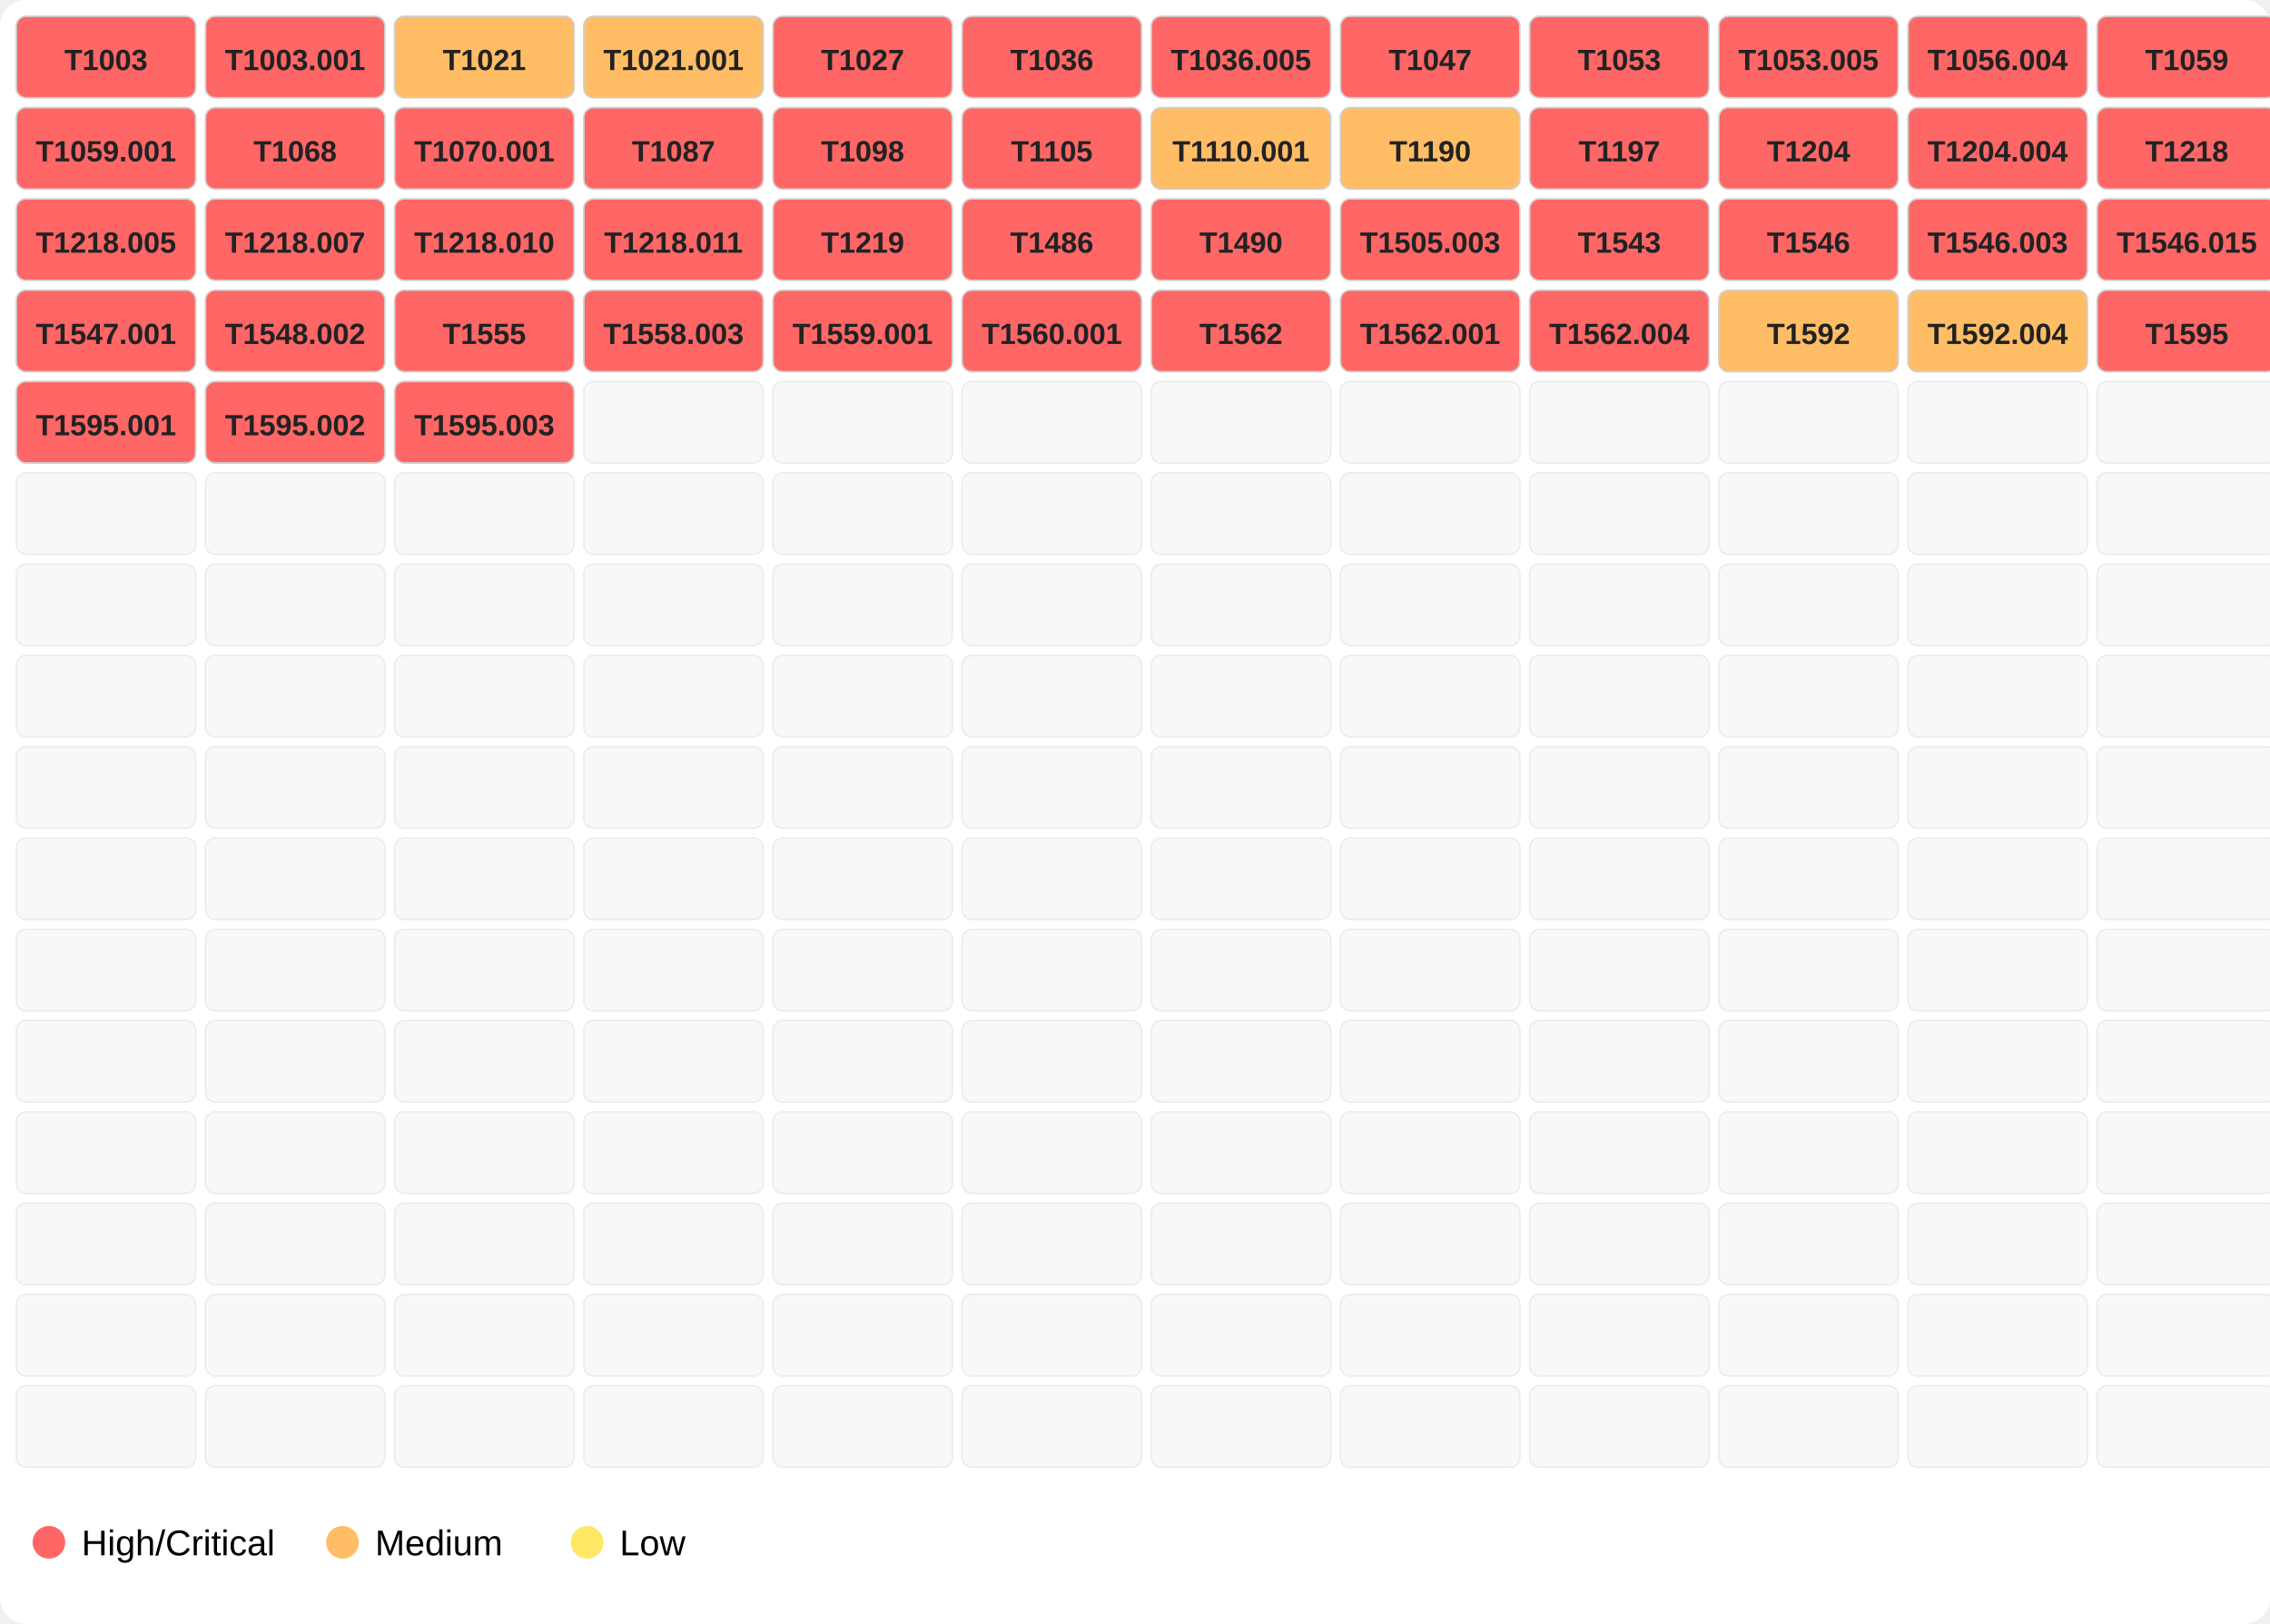
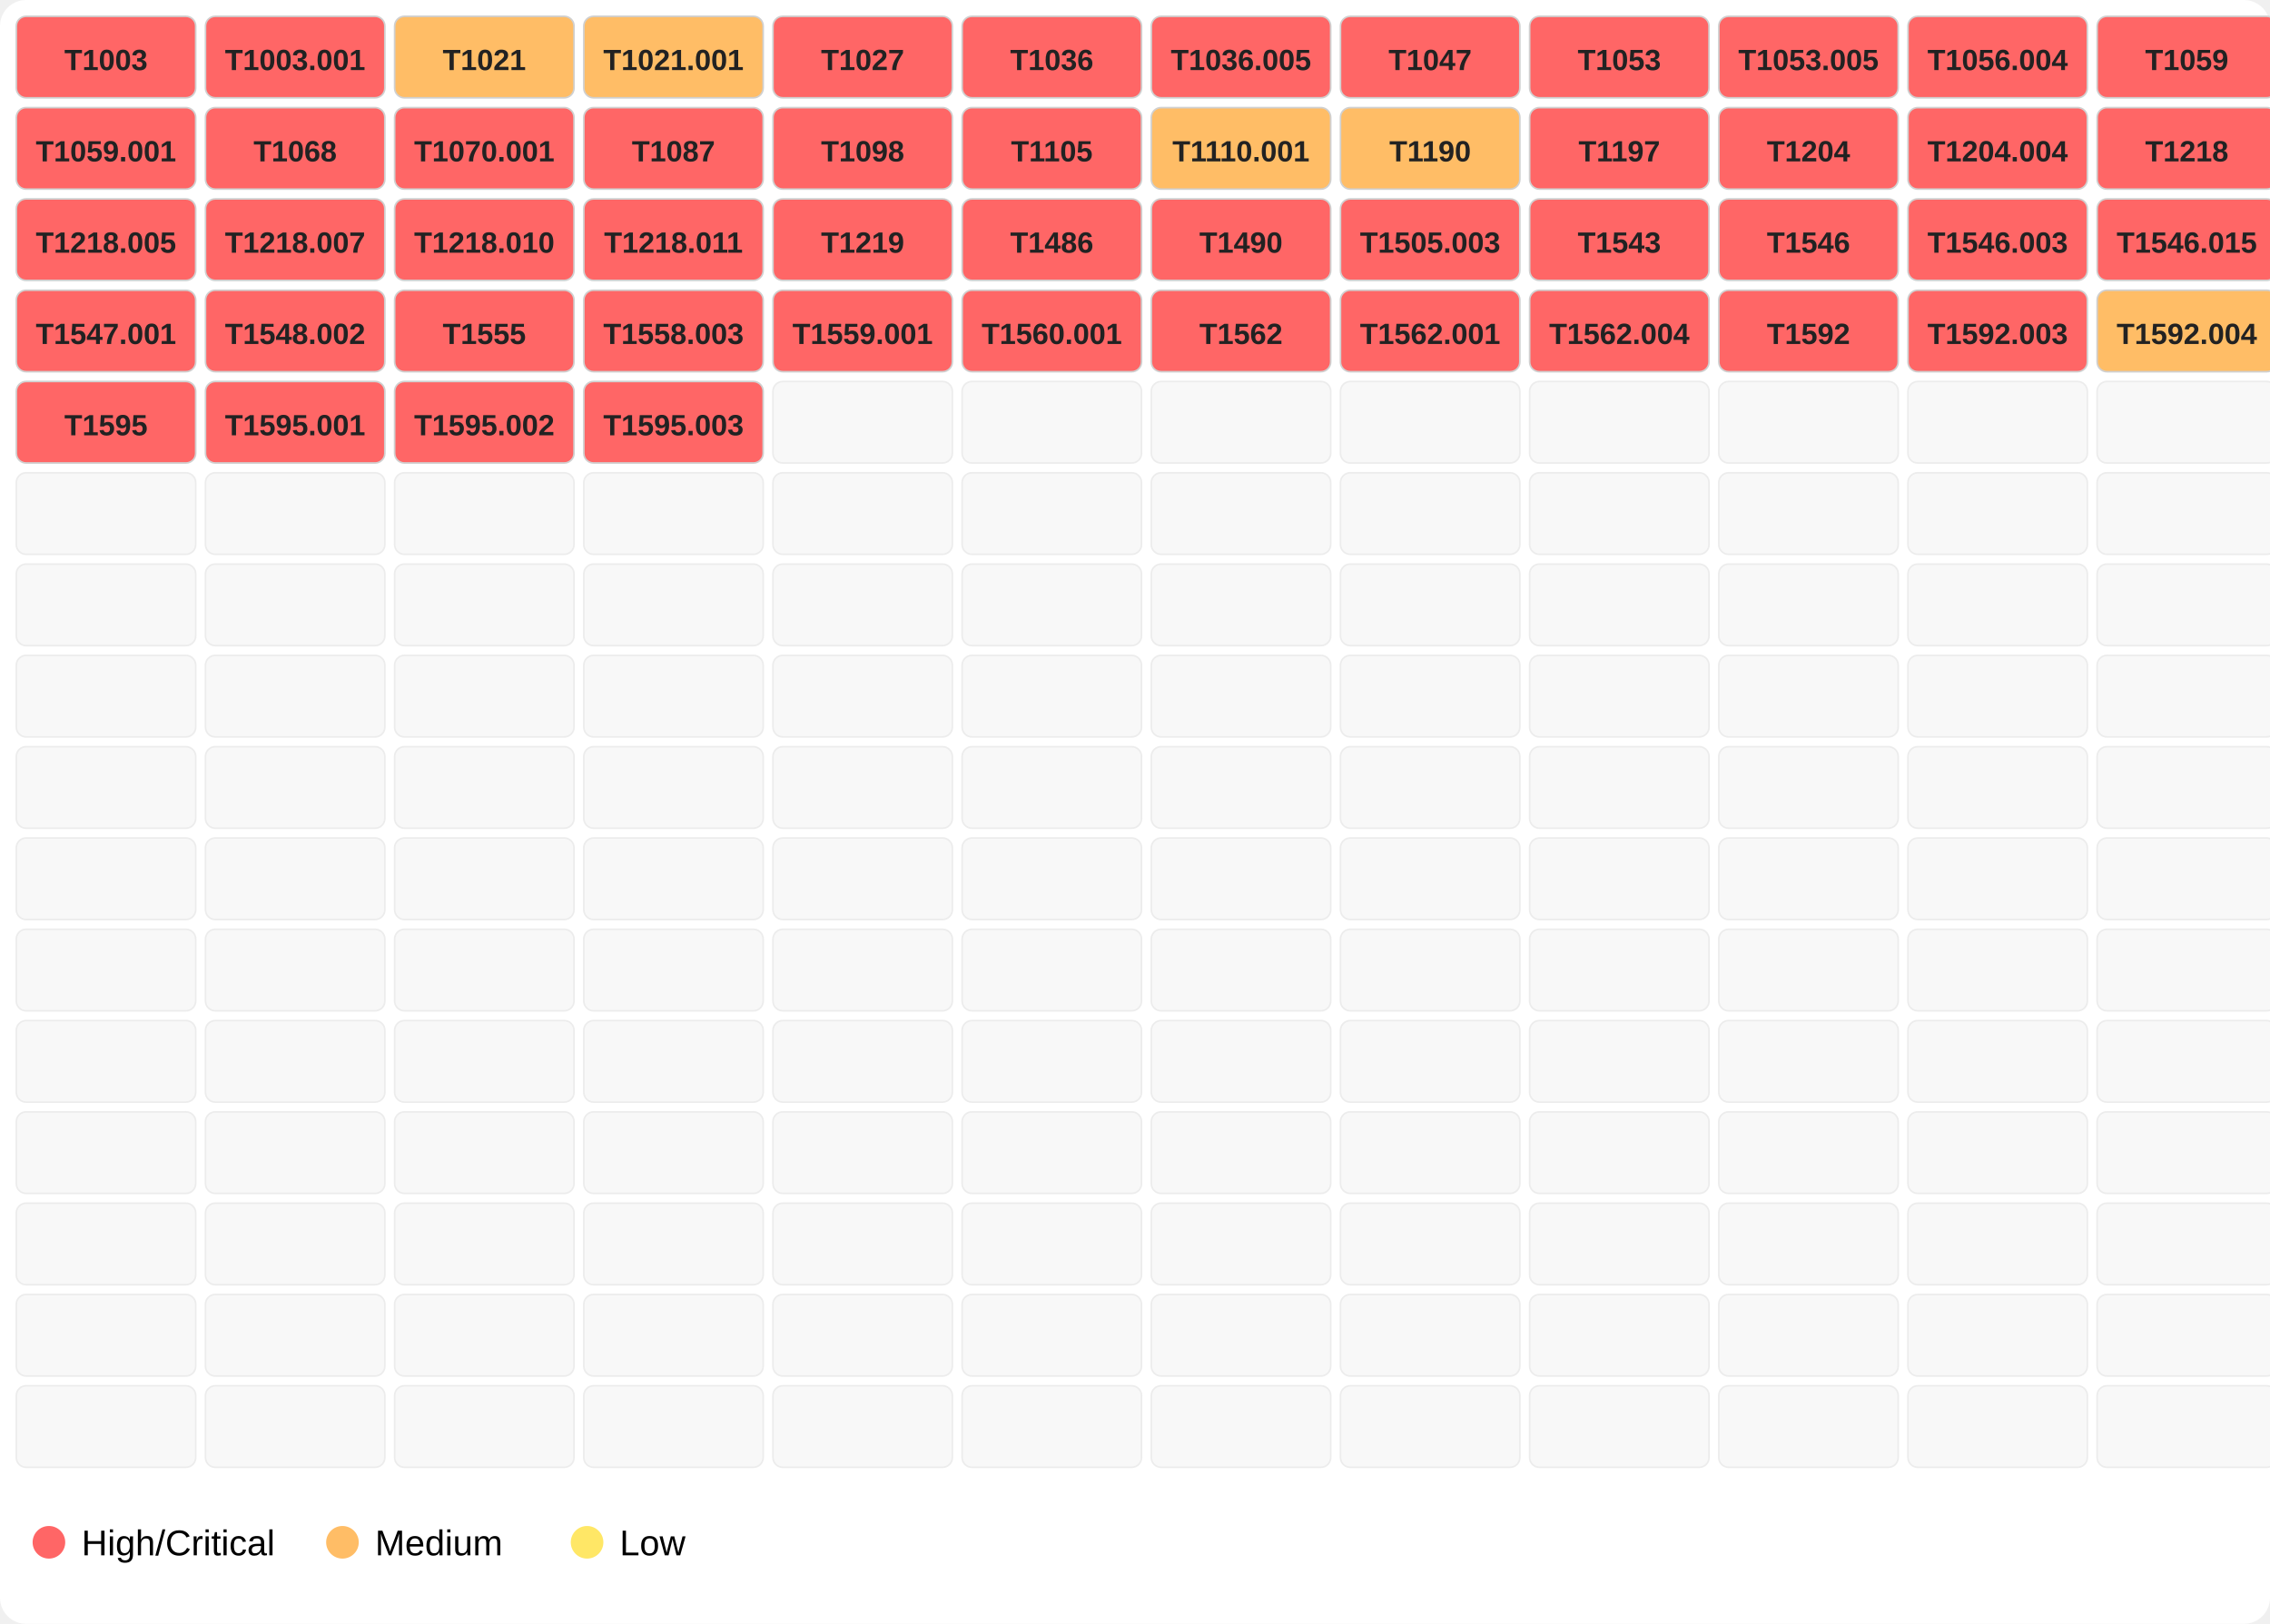
<svg xmlns="http://www.w3.org/2000/svg" width="696" height="498">
  <rect width="100%" height="100%" fill="#ffffff" rx="8" />
  <rect x="5" y="5" width="55" height="25" fill="#ff6666" opacity="1.0" stroke="#d0d0d0" stroke-width="0.5" rx="3" />
  <text x="32.5" y="21.5" font-family="Segoe UI,Arial" font-size="9" text-anchor="middle" font-weight="600" fill="#222">T1003</text>
  <rect x="63" y="5" width="55" height="25" fill="#ff6666" opacity="1.0" stroke="#d0d0d0" stroke-width="0.5" rx="3" />
  <text x="90.5" y="21.5" font-family="Segoe UI,Arial" font-size="9" text-anchor="middle" font-weight="600" fill="#222">T1003.001</text>
  <rect x="121" y="5" width="55" height="25" fill="#ffbd66" opacity="1.0" stroke="#d0d0d0" stroke-width="0.5" rx="3" />
  <text x="148.5" y="21.5" font-family="Segoe UI,Arial" font-size="9" text-anchor="middle" font-weight="600" fill="#222">T1021</text>
  <rect x="179" y="5" width="55" height="25" fill="#ffbd66" opacity="1.0" stroke="#d0d0d0" stroke-width="0.5" rx="3" />
  <text x="206.5" y="21.5" font-family="Segoe UI,Arial" font-size="9" text-anchor="middle" font-weight="600" fill="#222">T1021.001</text>
  <rect x="237" y="5" width="55" height="25" fill="#ff6666" opacity="1.0" stroke="#d0d0d0" stroke-width="0.5" rx="3" />
  <text x="264.5" y="21.5" font-family="Segoe UI,Arial" font-size="9" text-anchor="middle" font-weight="600" fill="#222">T1027</text>
  <rect x="295" y="5" width="55" height="25" fill="#ff6666" opacity="1.0" stroke="#d0d0d0" stroke-width="0.5" rx="3" />
  <text x="322.5" y="21.5" font-family="Segoe UI,Arial" font-size="9" text-anchor="middle" font-weight="600" fill="#222">T1036</text>
  <rect x="353" y="5" width="55" height="25" fill="#ff6666" opacity="1.0" stroke="#d0d0d0" stroke-width="0.5" rx="3" />
  <text x="380.5" y="21.5" font-family="Segoe UI,Arial" font-size="9" text-anchor="middle" font-weight="600" fill="#222">T1036.005</text>
  <rect x="411" y="5" width="55" height="25" fill="#ff6666" opacity="1.0" stroke="#d0d0d0" stroke-width="0.5" rx="3" />
  <text x="438.5" y="21.5" font-family="Segoe UI,Arial" font-size="9" text-anchor="middle" font-weight="600" fill="#222">T1047</text>
  <rect x="469" y="5" width="55" height="25" fill="#ff6666" opacity="1.0" stroke="#d0d0d0" stroke-width="0.5" rx="3" />
  <text x="496.5" y="21.5" font-family="Segoe UI,Arial" font-size="9" text-anchor="middle" font-weight="600" fill="#222">T1053</text>
  <rect x="527" y="5" width="55" height="25" fill="#ff6666" opacity="1.0" stroke="#d0d0d0" stroke-width="0.5" rx="3" />
  <text x="554.5" y="21.5" font-family="Segoe UI,Arial" font-size="9" text-anchor="middle" font-weight="600" fill="#222">T1053.005</text>
  <rect x="585" y="5" width="55" height="25" fill="#ff6666" opacity="1.0" stroke="#d0d0d0" stroke-width="0.5" rx="3" />
  <text x="612.5" y="21.5" font-family="Segoe UI,Arial" font-size="9" text-anchor="middle" font-weight="600" fill="#222">T1056.004</text>
  <rect x="643" y="5" width="55" height="25" fill="#ff6666" opacity="1.0" stroke="#d0d0d0" stroke-width="0.5" rx="3" />
  <text x="670.5" y="21.5" font-family="Segoe UI,Arial" font-size="9" text-anchor="middle" font-weight="600" fill="#222">T1059</text>
  <rect x="5" y="33" width="55" height="25" fill="#ff6666" opacity="1.0" stroke="#d0d0d0" stroke-width="0.5" rx="3" />
  <text x="32.5" y="49.5" font-family="Segoe UI,Arial" font-size="9" text-anchor="middle" font-weight="600" fill="#222">T1059.001</text>
  <rect x="63" y="33" width="55" height="25" fill="#ff6666" opacity="1.0" stroke="#d0d0d0" stroke-width="0.5" rx="3" />
  <text x="90.5" y="49.5" font-family="Segoe UI,Arial" font-size="9" text-anchor="middle" font-weight="600" fill="#222">T1068</text>
  <rect x="121" y="33" width="55" height="25" fill="#ff6666" opacity="1.0" stroke="#d0d0d0" stroke-width="0.5" rx="3" />
  <text x="148.5" y="49.5" font-family="Segoe UI,Arial" font-size="9" text-anchor="middle" font-weight="600" fill="#222">T1070.001</text>
  <rect x="179" y="33" width="55" height="25" fill="#ff6666" opacity="1.0" stroke="#d0d0d0" stroke-width="0.5" rx="3" />
  <text x="206.5" y="49.5" font-family="Segoe UI,Arial" font-size="9" text-anchor="middle" font-weight="600" fill="#222">T1087</text>
  <rect x="237" y="33" width="55" height="25" fill="#ff6666" opacity="1.0" stroke="#d0d0d0" stroke-width="0.5" rx="3" />
  <text x="264.5" y="49.5" font-family="Segoe UI,Arial" font-size="9" text-anchor="middle" font-weight="600" fill="#222">T1098</text>
  <rect x="295" y="33" width="55" height="25" fill="#ff6666" opacity="1.0" stroke="#d0d0d0" stroke-width="0.5" rx="3" />
  <text x="322.5" y="49.5" font-family="Segoe UI,Arial" font-size="9" text-anchor="middle" font-weight="600" fill="#222">T1105</text>
  <rect x="353" y="33" width="55" height="25" fill="#ffbd66" opacity="1.0" stroke="#d0d0d0" stroke-width="0.5" rx="3" />
  <text x="380.5" y="49.5" font-family="Segoe UI,Arial" font-size="9" text-anchor="middle" font-weight="600" fill="#222">T1110.001</text>
  <rect x="411" y="33" width="55" height="25" fill="#ffbd66" opacity="1.0" stroke="#d0d0d0" stroke-width="0.5" rx="3" />
  <text x="438.5" y="49.5" font-family="Segoe UI,Arial" font-size="9" text-anchor="middle" font-weight="600" fill="#222">T1190</text>
  <rect x="469" y="33" width="55" height="25" fill="#ff6666" opacity="1.0" stroke="#d0d0d0" stroke-width="0.5" rx="3" />
  <text x="496.5" y="49.5" font-family="Segoe UI,Arial" font-size="9" text-anchor="middle" font-weight="600" fill="#222">T1197</text>
  <rect x="527" y="33" width="55" height="25" fill="#ff6666" opacity="1.0" stroke="#d0d0d0" stroke-width="0.5" rx="3" />
  <text x="554.5" y="49.5" font-family="Segoe UI,Arial" font-size="9" text-anchor="middle" font-weight="600" fill="#222">T1204</text>
  <rect x="585" y="33" width="55" height="25" fill="#ff6666" opacity="1.0" stroke="#d0d0d0" stroke-width="0.5" rx="3" />
  <text x="612.5" y="49.5" font-family="Segoe UI,Arial" font-size="9" text-anchor="middle" font-weight="600" fill="#222">T1204.004</text>
  <rect x="643" y="33" width="55" height="25" fill="#ff6666" opacity="1.0" stroke="#d0d0d0" stroke-width="0.5" rx="3" />
  <text x="670.5" y="49.5" font-family="Segoe UI,Arial" font-size="9" text-anchor="middle" font-weight="600" fill="#222">T1218</text>
  <rect x="5" y="61" width="55" height="25" fill="#ff6666" opacity="1.0" stroke="#d0d0d0" stroke-width="0.5" rx="3" />
  <text x="32.5" y="77.5" font-family="Segoe UI,Arial" font-size="9" text-anchor="middle" font-weight="600" fill="#222">T1218.005</text>
  <rect x="63" y="61" width="55" height="25" fill="#ff6666" opacity="1.0" stroke="#d0d0d0" stroke-width="0.5" rx="3" />
  <text x="90.5" y="77.5" font-family="Segoe UI,Arial" font-size="9" text-anchor="middle" font-weight="600" fill="#222">T1218.007</text>
  <rect x="121" y="61" width="55" height="25" fill="#ff6666" opacity="1.0" stroke="#d0d0d0" stroke-width="0.5" rx="3" />
  <text x="148.5" y="77.5" font-family="Segoe UI,Arial" font-size="9" text-anchor="middle" font-weight="600" fill="#222">T1218.010</text>
  <rect x="179" y="61" width="55" height="25" fill="#ff6666" opacity="1.0" stroke="#d0d0d0" stroke-width="0.5" rx="3" />
  <text x="206.5" y="77.5" font-family="Segoe UI,Arial" font-size="9" text-anchor="middle" font-weight="600" fill="#222">T1218.011</text>
  <rect x="237" y="61" width="55" height="25" fill="#ff6666" opacity="1.0" stroke="#d0d0d0" stroke-width="0.5" rx="3" />
  <text x="264.5" y="77.5" font-family="Segoe UI,Arial" font-size="9" text-anchor="middle" font-weight="600" fill="#222">T1219</text>
  <rect x="295" y="61" width="55" height="25" fill="#ff6666" opacity="1.0" stroke="#d0d0d0" stroke-width="0.5" rx="3" />
  <text x="322.5" y="77.5" font-family="Segoe UI,Arial" font-size="9" text-anchor="middle" font-weight="600" fill="#222">T1486</text>
  <rect x="353" y="61" width="55" height="25" fill="#ff6666" opacity="1.0" stroke="#d0d0d0" stroke-width="0.5" rx="3" />
  <text x="380.5" y="77.5" font-family="Segoe UI,Arial" font-size="9" text-anchor="middle" font-weight="600" fill="#222">T1490</text>
  <rect x="411" y="61" width="55" height="25" fill="#ff6666" opacity="1.0" stroke="#d0d0d0" stroke-width="0.5" rx="3" />
  <text x="438.5" y="77.5" font-family="Segoe UI,Arial" font-size="9" text-anchor="middle" font-weight="600" fill="#222">T1505.003</text>
  <rect x="469" y="61" width="55" height="25" fill="#ff6666" opacity="1.0" stroke="#d0d0d0" stroke-width="0.5" rx="3" />
  <text x="496.5" y="77.5" font-family="Segoe UI,Arial" font-size="9" text-anchor="middle" font-weight="600" fill="#222">T1543</text>
  <rect x="527" y="61" width="55" height="25" fill="#ff6666" opacity="1.0" stroke="#d0d0d0" stroke-width="0.5" rx="3" />
  <text x="554.5" y="77.5" font-family="Segoe UI,Arial" font-size="9" text-anchor="middle" font-weight="600" fill="#222">T1546</text>
  <rect x="585" y="61" width="55" height="25" fill="#ff6666" opacity="1.0" stroke="#d0d0d0" stroke-width="0.5" rx="3" />
  <text x="612.5" y="77.5" font-family="Segoe UI,Arial" font-size="9" text-anchor="middle" font-weight="600" fill="#222">T1546.003</text>
  <rect x="643" y="61" width="55" height="25" fill="#ff6666" opacity="1.0" stroke="#d0d0d0" stroke-width="0.5" rx="3" />
  <text x="670.5" y="77.5" font-family="Segoe UI,Arial" font-size="9" text-anchor="middle" font-weight="600" fill="#222">T1546.015</text>
  <rect x="5" y="89" width="55" height="25" fill="#ff6666" opacity="1.0" stroke="#d0d0d0" stroke-width="0.5" rx="3" />
  <text x="32.5" y="105.5" font-family="Segoe UI,Arial" font-size="9" text-anchor="middle" font-weight="600" fill="#222">T1547.001</text>
  <rect x="63" y="89" width="55" height="25" fill="#ff6666" opacity="1.0" stroke="#d0d0d0" stroke-width="0.5" rx="3" />
  <text x="90.5" y="105.5" font-family="Segoe UI,Arial" font-size="9" text-anchor="middle" font-weight="600" fill="#222">T1548.002</text>
  <rect x="121" y="89" width="55" height="25" fill="#ff6666" opacity="1.0" stroke="#d0d0d0" stroke-width="0.5" rx="3" />
  <text x="148.5" y="105.5" font-family="Segoe UI,Arial" font-size="9" text-anchor="middle" font-weight="600" fill="#222">T1555</text>
  <rect x="179" y="89" width="55" height="25" fill="#ff6666" opacity="1.0" stroke="#d0d0d0" stroke-width="0.5" rx="3" />
  <text x="206.5" y="105.5" font-family="Segoe UI,Arial" font-size="9" text-anchor="middle" font-weight="600" fill="#222">T1558.003</text>
  <rect x="237" y="89" width="55" height="25" fill="#ff6666" opacity="1.0" stroke="#d0d0d0" stroke-width="0.5" rx="3" />
  <text x="264.5" y="105.5" font-family="Segoe UI,Arial" font-size="9" text-anchor="middle" font-weight="600" fill="#222">T1559.001</text>
  <rect x="295" y="89" width="55" height="25" fill="#ff6666" opacity="1.0" stroke="#d0d0d0" stroke-width="0.5" rx="3" />
  <text x="322.5" y="105.5" font-family="Segoe UI,Arial" font-size="9" text-anchor="middle" font-weight="600" fill="#222">T1560.001</text>
  <rect x="353" y="89" width="55" height="25" fill="#ff6666" opacity="1.0" stroke="#d0d0d0" stroke-width="0.5" rx="3" />
  <text x="380.5" y="105.5" font-family="Segoe UI,Arial" font-size="9" text-anchor="middle" font-weight="600" fill="#222">T1562</text>
  <rect x="411" y="89" width="55" height="25" fill="#ff6666" opacity="1.0" stroke="#d0d0d0" stroke-width="0.5" rx="3" />
  <text x="438.5" y="105.5" font-family="Segoe UI,Arial" font-size="9" text-anchor="middle" font-weight="600" fill="#222">T1562.001</text>
  <rect x="469" y="89" width="55" height="25" fill="#ff6666" opacity="1.0" stroke="#d0d0d0" stroke-width="0.5" rx="3" />
  <text x="496.5" y="105.5" font-family="Segoe UI,Arial" font-size="9" text-anchor="middle" font-weight="600" fill="#222">T1562.004</text>
-   <rect x="527" y="89" width="55" height="25" fill="#ffbd66" opacity="1.0" stroke="#d0d0d0" stroke-width="0.5" rx="3" />
+   <rect x="527" y="89" width="55" height="25" fill="#ff6666" opacity="1.0" stroke="#d0d0d0" stroke-width="0.5" rx="3" />
  <text x="554.5" y="105.5" font-family="Segoe UI,Arial" font-size="9" text-anchor="middle" font-weight="600" fill="#222">T1592</text>
-   <rect x="585" y="89" width="55" height="25" fill="#ffbd66" opacity="1.0" stroke="#d0d0d0" stroke-width="0.5" rx="3" />
-   <text x="612.5" y="105.5" font-family="Segoe UI,Arial" font-size="9" text-anchor="middle" font-weight="600" fill="#222">T1592.004</text>
-   <rect x="643" y="89" width="55" height="25" fill="#ff6666" opacity="1.0" stroke="#d0d0d0" stroke-width="0.5" rx="3" />
-   <text x="670.5" y="105.5" font-family="Segoe UI,Arial" font-size="9" text-anchor="middle" font-weight="600" fill="#222">T1595</text>
+   <rect x="585" y="89" width="55" height="25" fill="#ff6666" opacity="1.0" stroke="#d0d0d0" stroke-width="0.5" rx="3" />
+   <text x="612.5" y="105.5" font-family="Segoe UI,Arial" font-size="9" text-anchor="middle" font-weight="600" fill="#222">T1592.003</text>
+   <rect x="643" y="89" width="55" height="25" fill="#ffbd66" opacity="1.0" stroke="#d0d0d0" stroke-width="0.5" rx="3" />
+   <text x="670.5" y="105.5" font-family="Segoe UI,Arial" font-size="9" text-anchor="middle" font-weight="600" fill="#222">T1592.004</text>
  <rect x="5" y="117" width="55" height="25" fill="#ff6666" opacity="1.0" stroke="#d0d0d0" stroke-width="0.5" rx="3" />
-   <text x="32.5" y="133.5" font-family="Segoe UI,Arial" font-size="9" text-anchor="middle" font-weight="600" fill="#222">T1595.001</text>
+   <text x="32.5" y="133.5" font-family="Segoe UI,Arial" font-size="9" text-anchor="middle" font-weight="600" fill="#222">T1595</text>
  <rect x="63" y="117" width="55" height="25" fill="#ff6666" opacity="1.0" stroke="#d0d0d0" stroke-width="0.5" rx="3" />
-   <text x="90.5" y="133.5" font-family="Segoe UI,Arial" font-size="9" text-anchor="middle" font-weight="600" fill="#222">T1595.002</text>
+   <text x="90.5" y="133.5" font-family="Segoe UI,Arial" font-size="9" text-anchor="middle" font-weight="600" fill="#222">T1595.001</text>
  <rect x="121" y="117" width="55" height="25" fill="#ff6666" opacity="1.0" stroke="#d0d0d0" stroke-width="0.5" rx="3" />
-   <text x="148.5" y="133.5" font-family="Segoe UI,Arial" font-size="9" text-anchor="middle" font-weight="600" fill="#222">T1595.003</text>
-   <rect x="179" y="117" width="55" height="25" fill="#eeeeee" opacity="0.4" stroke="#d0d0d0" stroke-width="0.5" rx="3" />
+   <text x="148.5" y="133.5" font-family="Segoe UI,Arial" font-size="9" text-anchor="middle" font-weight="600" fill="#222">T1595.002</text>
+   <rect x="179" y="117" width="55" height="25" fill="#ff6666" opacity="1.0" stroke="#d0d0d0" stroke-width="0.5" rx="3" />
+   <text x="206.5" y="133.5" font-family="Segoe UI,Arial" font-size="9" text-anchor="middle" font-weight="600" fill="#222">T1595.003</text>
  <rect x="237" y="117" width="55" height="25" fill="#eeeeee" opacity="0.4" stroke="#d0d0d0" stroke-width="0.5" rx="3" />
  <rect x="295" y="117" width="55" height="25" fill="#eeeeee" opacity="0.4" stroke="#d0d0d0" stroke-width="0.5" rx="3" />
  <rect x="353" y="117" width="55" height="25" fill="#eeeeee" opacity="0.4" stroke="#d0d0d0" stroke-width="0.5" rx="3" />
  <rect x="411" y="117" width="55" height="25" fill="#eeeeee" opacity="0.4" stroke="#d0d0d0" stroke-width="0.5" rx="3" />
  <rect x="469" y="117" width="55" height="25" fill="#eeeeee" opacity="0.4" stroke="#d0d0d0" stroke-width="0.5" rx="3" />
  <rect x="527" y="117" width="55" height="25" fill="#eeeeee" opacity="0.4" stroke="#d0d0d0" stroke-width="0.5" rx="3" />
  <rect x="585" y="117" width="55" height="25" fill="#eeeeee" opacity="0.4" stroke="#d0d0d0" stroke-width="0.5" rx="3" />
  <rect x="643" y="117" width="55" height="25" fill="#eeeeee" opacity="0.4" stroke="#d0d0d0" stroke-width="0.5" rx="3" />
  <rect x="5" y="145" width="55" height="25" fill="#eeeeee" opacity="0.4" stroke="#d0d0d0" stroke-width="0.5" rx="3" />
  <rect x="63" y="145" width="55" height="25" fill="#eeeeee" opacity="0.4" stroke="#d0d0d0" stroke-width="0.5" rx="3" />
  <rect x="121" y="145" width="55" height="25" fill="#eeeeee" opacity="0.4" stroke="#d0d0d0" stroke-width="0.5" rx="3" />
  <rect x="179" y="145" width="55" height="25" fill="#eeeeee" opacity="0.4" stroke="#d0d0d0" stroke-width="0.5" rx="3" />
  <rect x="237" y="145" width="55" height="25" fill="#eeeeee" opacity="0.4" stroke="#d0d0d0" stroke-width="0.5" rx="3" />
  <rect x="295" y="145" width="55" height="25" fill="#eeeeee" opacity="0.4" stroke="#d0d0d0" stroke-width="0.5" rx="3" />
  <rect x="353" y="145" width="55" height="25" fill="#eeeeee" opacity="0.4" stroke="#d0d0d0" stroke-width="0.5" rx="3" />
  <rect x="411" y="145" width="55" height="25" fill="#eeeeee" opacity="0.4" stroke="#d0d0d0" stroke-width="0.5" rx="3" />
  <rect x="469" y="145" width="55" height="25" fill="#eeeeee" opacity="0.4" stroke="#d0d0d0" stroke-width="0.5" rx="3" />
  <rect x="527" y="145" width="55" height="25" fill="#eeeeee" opacity="0.4" stroke="#d0d0d0" stroke-width="0.5" rx="3" />
  <rect x="585" y="145" width="55" height="25" fill="#eeeeee" opacity="0.4" stroke="#d0d0d0" stroke-width="0.5" rx="3" />
  <rect x="643" y="145" width="55" height="25" fill="#eeeeee" opacity="0.4" stroke="#d0d0d0" stroke-width="0.5" rx="3" />
  <rect x="5" y="173" width="55" height="25" fill="#eeeeee" opacity="0.4" stroke="#d0d0d0" stroke-width="0.5" rx="3" />
  <rect x="63" y="173" width="55" height="25" fill="#eeeeee" opacity="0.4" stroke="#d0d0d0" stroke-width="0.5" rx="3" />
  <rect x="121" y="173" width="55" height="25" fill="#eeeeee" opacity="0.4" stroke="#d0d0d0" stroke-width="0.5" rx="3" />
  <rect x="179" y="173" width="55" height="25" fill="#eeeeee" opacity="0.4" stroke="#d0d0d0" stroke-width="0.5" rx="3" />
  <rect x="237" y="173" width="55" height="25" fill="#eeeeee" opacity="0.4" stroke="#d0d0d0" stroke-width="0.5" rx="3" />
  <rect x="295" y="173" width="55" height="25" fill="#eeeeee" opacity="0.4" stroke="#d0d0d0" stroke-width="0.5" rx="3" />
  <rect x="353" y="173" width="55" height="25" fill="#eeeeee" opacity="0.4" stroke="#d0d0d0" stroke-width="0.5" rx="3" />
  <rect x="411" y="173" width="55" height="25" fill="#eeeeee" opacity="0.4" stroke="#d0d0d0" stroke-width="0.5" rx="3" />
  <rect x="469" y="173" width="55" height="25" fill="#eeeeee" opacity="0.4" stroke="#d0d0d0" stroke-width="0.5" rx="3" />
  <rect x="527" y="173" width="55" height="25" fill="#eeeeee" opacity="0.4" stroke="#d0d0d0" stroke-width="0.5" rx="3" />
  <rect x="585" y="173" width="55" height="25" fill="#eeeeee" opacity="0.4" stroke="#d0d0d0" stroke-width="0.5" rx="3" />
  <rect x="643" y="173" width="55" height="25" fill="#eeeeee" opacity="0.4" stroke="#d0d0d0" stroke-width="0.5" rx="3" />
  <rect x="5" y="201" width="55" height="25" fill="#eeeeee" opacity="0.4" stroke="#d0d0d0" stroke-width="0.5" rx="3" />
  <rect x="63" y="201" width="55" height="25" fill="#eeeeee" opacity="0.4" stroke="#d0d0d0" stroke-width="0.5" rx="3" />
  <rect x="121" y="201" width="55" height="25" fill="#eeeeee" opacity="0.4" stroke="#d0d0d0" stroke-width="0.5" rx="3" />
  <rect x="179" y="201" width="55" height="25" fill="#eeeeee" opacity="0.4" stroke="#d0d0d0" stroke-width="0.5" rx="3" />
  <rect x="237" y="201" width="55" height="25" fill="#eeeeee" opacity="0.4" stroke="#d0d0d0" stroke-width="0.5" rx="3" />
  <rect x="295" y="201" width="55" height="25" fill="#eeeeee" opacity="0.4" stroke="#d0d0d0" stroke-width="0.5" rx="3" />
  <rect x="353" y="201" width="55" height="25" fill="#eeeeee" opacity="0.4" stroke="#d0d0d0" stroke-width="0.5" rx="3" />
  <rect x="411" y="201" width="55" height="25" fill="#eeeeee" opacity="0.4" stroke="#d0d0d0" stroke-width="0.5" rx="3" />
  <rect x="469" y="201" width="55" height="25" fill="#eeeeee" opacity="0.4" stroke="#d0d0d0" stroke-width="0.5" rx="3" />
  <rect x="527" y="201" width="55" height="25" fill="#eeeeee" opacity="0.4" stroke="#d0d0d0" stroke-width="0.5" rx="3" />
  <rect x="585" y="201" width="55" height="25" fill="#eeeeee" opacity="0.4" stroke="#d0d0d0" stroke-width="0.5" rx="3" />
  <rect x="643" y="201" width="55" height="25" fill="#eeeeee" opacity="0.4" stroke="#d0d0d0" stroke-width="0.5" rx="3" />
  <rect x="5" y="229" width="55" height="25" fill="#eeeeee" opacity="0.4" stroke="#d0d0d0" stroke-width="0.5" rx="3" />
  <rect x="63" y="229" width="55" height="25" fill="#eeeeee" opacity="0.4" stroke="#d0d0d0" stroke-width="0.5" rx="3" />
  <rect x="121" y="229" width="55" height="25" fill="#eeeeee" opacity="0.4" stroke="#d0d0d0" stroke-width="0.5" rx="3" />
  <rect x="179" y="229" width="55" height="25" fill="#eeeeee" opacity="0.4" stroke="#d0d0d0" stroke-width="0.5" rx="3" />
  <rect x="237" y="229" width="55" height="25" fill="#eeeeee" opacity="0.4" stroke="#d0d0d0" stroke-width="0.5" rx="3" />
  <rect x="295" y="229" width="55" height="25" fill="#eeeeee" opacity="0.4" stroke="#d0d0d0" stroke-width="0.5" rx="3" />
  <rect x="353" y="229" width="55" height="25" fill="#eeeeee" opacity="0.4" stroke="#d0d0d0" stroke-width="0.5" rx="3" />
  <rect x="411" y="229" width="55" height="25" fill="#eeeeee" opacity="0.4" stroke="#d0d0d0" stroke-width="0.5" rx="3" />
  <rect x="469" y="229" width="55" height="25" fill="#eeeeee" opacity="0.4" stroke="#d0d0d0" stroke-width="0.5" rx="3" />
  <rect x="527" y="229" width="55" height="25" fill="#eeeeee" opacity="0.4" stroke="#d0d0d0" stroke-width="0.5" rx="3" />
  <rect x="585" y="229" width="55" height="25" fill="#eeeeee" opacity="0.4" stroke="#d0d0d0" stroke-width="0.5" rx="3" />
  <rect x="643" y="229" width="55" height="25" fill="#eeeeee" opacity="0.4" stroke="#d0d0d0" stroke-width="0.5" rx="3" />
  <rect x="5" y="257" width="55" height="25" fill="#eeeeee" opacity="0.4" stroke="#d0d0d0" stroke-width="0.5" rx="3" />
  <rect x="63" y="257" width="55" height="25" fill="#eeeeee" opacity="0.4" stroke="#d0d0d0" stroke-width="0.5" rx="3" />
  <rect x="121" y="257" width="55" height="25" fill="#eeeeee" opacity="0.4" stroke="#d0d0d0" stroke-width="0.5" rx="3" />
  <rect x="179" y="257" width="55" height="25" fill="#eeeeee" opacity="0.4" stroke="#d0d0d0" stroke-width="0.5" rx="3" />
  <rect x="237" y="257" width="55" height="25" fill="#eeeeee" opacity="0.4" stroke="#d0d0d0" stroke-width="0.5" rx="3" />
  <rect x="295" y="257" width="55" height="25" fill="#eeeeee" opacity="0.4" stroke="#d0d0d0" stroke-width="0.5" rx="3" />
  <rect x="353" y="257" width="55" height="25" fill="#eeeeee" opacity="0.4" stroke="#d0d0d0" stroke-width="0.5" rx="3" />
  <rect x="411" y="257" width="55" height="25" fill="#eeeeee" opacity="0.4" stroke="#d0d0d0" stroke-width="0.5" rx="3" />
  <rect x="469" y="257" width="55" height="25" fill="#eeeeee" opacity="0.4" stroke="#d0d0d0" stroke-width="0.5" rx="3" />
  <rect x="527" y="257" width="55" height="25" fill="#eeeeee" opacity="0.4" stroke="#d0d0d0" stroke-width="0.5" rx="3" />
  <rect x="585" y="257" width="55" height="25" fill="#eeeeee" opacity="0.4" stroke="#d0d0d0" stroke-width="0.5" rx="3" />
  <rect x="643" y="257" width="55" height="25" fill="#eeeeee" opacity="0.4" stroke="#d0d0d0" stroke-width="0.5" rx="3" />
  <rect x="5" y="285" width="55" height="25" fill="#eeeeee" opacity="0.4" stroke="#d0d0d0" stroke-width="0.5" rx="3" />
  <rect x="63" y="285" width="55" height="25" fill="#eeeeee" opacity="0.4" stroke="#d0d0d0" stroke-width="0.5" rx="3" />
  <rect x="121" y="285" width="55" height="25" fill="#eeeeee" opacity="0.4" stroke="#d0d0d0" stroke-width="0.5" rx="3" />
  <rect x="179" y="285" width="55" height="25" fill="#eeeeee" opacity="0.4" stroke="#d0d0d0" stroke-width="0.5" rx="3" />
  <rect x="237" y="285" width="55" height="25" fill="#eeeeee" opacity="0.4" stroke="#d0d0d0" stroke-width="0.5" rx="3" />
  <rect x="295" y="285" width="55" height="25" fill="#eeeeee" opacity="0.4" stroke="#d0d0d0" stroke-width="0.5" rx="3" />
  <rect x="353" y="285" width="55" height="25" fill="#eeeeee" opacity="0.4" stroke="#d0d0d0" stroke-width="0.5" rx="3" />
  <rect x="411" y="285" width="55" height="25" fill="#eeeeee" opacity="0.4" stroke="#d0d0d0" stroke-width="0.5" rx="3" />
  <rect x="469" y="285" width="55" height="25" fill="#eeeeee" opacity="0.4" stroke="#d0d0d0" stroke-width="0.5" rx="3" />
  <rect x="527" y="285" width="55" height="25" fill="#eeeeee" opacity="0.4" stroke="#d0d0d0" stroke-width="0.5" rx="3" />
  <rect x="585" y="285" width="55" height="25" fill="#eeeeee" opacity="0.4" stroke="#d0d0d0" stroke-width="0.5" rx="3" />
  <rect x="643" y="285" width="55" height="25" fill="#eeeeee" opacity="0.4" stroke="#d0d0d0" stroke-width="0.5" rx="3" />
  <rect x="5" y="313" width="55" height="25" fill="#eeeeee" opacity="0.4" stroke="#d0d0d0" stroke-width="0.5" rx="3" />
  <rect x="63" y="313" width="55" height="25" fill="#eeeeee" opacity="0.4" stroke="#d0d0d0" stroke-width="0.5" rx="3" />
  <rect x="121" y="313" width="55" height="25" fill="#eeeeee" opacity="0.4" stroke="#d0d0d0" stroke-width="0.5" rx="3" />
  <rect x="179" y="313" width="55" height="25" fill="#eeeeee" opacity="0.4" stroke="#d0d0d0" stroke-width="0.5" rx="3" />
  <rect x="237" y="313" width="55" height="25" fill="#eeeeee" opacity="0.4" stroke="#d0d0d0" stroke-width="0.5" rx="3" />
  <rect x="295" y="313" width="55" height="25" fill="#eeeeee" opacity="0.4" stroke="#d0d0d0" stroke-width="0.5" rx="3" />
  <rect x="353" y="313" width="55" height="25" fill="#eeeeee" opacity="0.4" stroke="#d0d0d0" stroke-width="0.5" rx="3" />
  <rect x="411" y="313" width="55" height="25" fill="#eeeeee" opacity="0.4" stroke="#d0d0d0" stroke-width="0.5" rx="3" />
  <rect x="469" y="313" width="55" height="25" fill="#eeeeee" opacity="0.4" stroke="#d0d0d0" stroke-width="0.5" rx="3" />
  <rect x="527" y="313" width="55" height="25" fill="#eeeeee" opacity="0.4" stroke="#d0d0d0" stroke-width="0.5" rx="3" />
  <rect x="585" y="313" width="55" height="25" fill="#eeeeee" opacity="0.4" stroke="#d0d0d0" stroke-width="0.5" rx="3" />
  <rect x="643" y="313" width="55" height="25" fill="#eeeeee" opacity="0.4" stroke="#d0d0d0" stroke-width="0.5" rx="3" />
  <rect x="5" y="341" width="55" height="25" fill="#eeeeee" opacity="0.4" stroke="#d0d0d0" stroke-width="0.5" rx="3" />
  <rect x="63" y="341" width="55" height="25" fill="#eeeeee" opacity="0.4" stroke="#d0d0d0" stroke-width="0.5" rx="3" />
  <rect x="121" y="341" width="55" height="25" fill="#eeeeee" opacity="0.4" stroke="#d0d0d0" stroke-width="0.5" rx="3" />
  <rect x="179" y="341" width="55" height="25" fill="#eeeeee" opacity="0.4" stroke="#d0d0d0" stroke-width="0.5" rx="3" />
  <rect x="237" y="341" width="55" height="25" fill="#eeeeee" opacity="0.4" stroke="#d0d0d0" stroke-width="0.5" rx="3" />
  <rect x="295" y="341" width="55" height="25" fill="#eeeeee" opacity="0.4" stroke="#d0d0d0" stroke-width="0.5" rx="3" />
  <rect x="353" y="341" width="55" height="25" fill="#eeeeee" opacity="0.4" stroke="#d0d0d0" stroke-width="0.5" rx="3" />
  <rect x="411" y="341" width="55" height="25" fill="#eeeeee" opacity="0.4" stroke="#d0d0d0" stroke-width="0.5" rx="3" />
  <rect x="469" y="341" width="55" height="25" fill="#eeeeee" opacity="0.4" stroke="#d0d0d0" stroke-width="0.5" rx="3" />
  <rect x="527" y="341" width="55" height="25" fill="#eeeeee" opacity="0.4" stroke="#d0d0d0" stroke-width="0.5" rx="3" />
  <rect x="585" y="341" width="55" height="25" fill="#eeeeee" opacity="0.4" stroke="#d0d0d0" stroke-width="0.5" rx="3" />
  <rect x="643" y="341" width="55" height="25" fill="#eeeeee" opacity="0.4" stroke="#d0d0d0" stroke-width="0.5" rx="3" />
  <rect x="5" y="369" width="55" height="25" fill="#eeeeee" opacity="0.4" stroke="#d0d0d0" stroke-width="0.5" rx="3" />
  <rect x="63" y="369" width="55" height="25" fill="#eeeeee" opacity="0.4" stroke="#d0d0d0" stroke-width="0.5" rx="3" />
  <rect x="121" y="369" width="55" height="25" fill="#eeeeee" opacity="0.4" stroke="#d0d0d0" stroke-width="0.5" rx="3" />
  <rect x="179" y="369" width="55" height="25" fill="#eeeeee" opacity="0.4" stroke="#d0d0d0" stroke-width="0.5" rx="3" />
  <rect x="237" y="369" width="55" height="25" fill="#eeeeee" opacity="0.4" stroke="#d0d0d0" stroke-width="0.5" rx="3" />
  <rect x="295" y="369" width="55" height="25" fill="#eeeeee" opacity="0.4" stroke="#d0d0d0" stroke-width="0.5" rx="3" />
  <rect x="353" y="369" width="55" height="25" fill="#eeeeee" opacity="0.4" stroke="#d0d0d0" stroke-width="0.5" rx="3" />
  <rect x="411" y="369" width="55" height="25" fill="#eeeeee" opacity="0.4" stroke="#d0d0d0" stroke-width="0.5" rx="3" />
  <rect x="469" y="369" width="55" height="25" fill="#eeeeee" opacity="0.4" stroke="#d0d0d0" stroke-width="0.5" rx="3" />
  <rect x="527" y="369" width="55" height="25" fill="#eeeeee" opacity="0.4" stroke="#d0d0d0" stroke-width="0.5" rx="3" />
  <rect x="585" y="369" width="55" height="25" fill="#eeeeee" opacity="0.4" stroke="#d0d0d0" stroke-width="0.5" rx="3" />
  <rect x="643" y="369" width="55" height="25" fill="#eeeeee" opacity="0.4" stroke="#d0d0d0" stroke-width="0.5" rx="3" />
  <rect x="5" y="397" width="55" height="25" fill="#eeeeee" opacity="0.4" stroke="#d0d0d0" stroke-width="0.5" rx="3" />
  <rect x="63" y="397" width="55" height="25" fill="#eeeeee" opacity="0.4" stroke="#d0d0d0" stroke-width="0.5" rx="3" />
  <rect x="121" y="397" width="55" height="25" fill="#eeeeee" opacity="0.4" stroke="#d0d0d0" stroke-width="0.5" rx="3" />
  <rect x="179" y="397" width="55" height="25" fill="#eeeeee" opacity="0.4" stroke="#d0d0d0" stroke-width="0.5" rx="3" />
  <rect x="237" y="397" width="55" height="25" fill="#eeeeee" opacity="0.4" stroke="#d0d0d0" stroke-width="0.5" rx="3" />
  <rect x="295" y="397" width="55" height="25" fill="#eeeeee" opacity="0.4" stroke="#d0d0d0" stroke-width="0.5" rx="3" />
  <rect x="353" y="397" width="55" height="25" fill="#eeeeee" opacity="0.4" stroke="#d0d0d0" stroke-width="0.5" rx="3" />
  <rect x="411" y="397" width="55" height="25" fill="#eeeeee" opacity="0.4" stroke="#d0d0d0" stroke-width="0.5" rx="3" />
  <rect x="469" y="397" width="55" height="25" fill="#eeeeee" opacity="0.4" stroke="#d0d0d0" stroke-width="0.5" rx="3" />
  <rect x="527" y="397" width="55" height="25" fill="#eeeeee" opacity="0.4" stroke="#d0d0d0" stroke-width="0.5" rx="3" />
  <rect x="585" y="397" width="55" height="25" fill="#eeeeee" opacity="0.4" stroke="#d0d0d0" stroke-width="0.5" rx="3" />
  <rect x="643" y="397" width="55" height="25" fill="#eeeeee" opacity="0.4" stroke="#d0d0d0" stroke-width="0.5" rx="3" />
  <rect x="5" y="425" width="55" height="25" fill="#eeeeee" opacity="0.4" stroke="#d0d0d0" stroke-width="0.5" rx="3" />
  <rect x="63" y="425" width="55" height="25" fill="#eeeeee" opacity="0.4" stroke="#d0d0d0" stroke-width="0.5" rx="3" />
  <rect x="121" y="425" width="55" height="25" fill="#eeeeee" opacity="0.4" stroke="#d0d0d0" stroke-width="0.5" rx="3" />
  <rect x="179" y="425" width="55" height="25" fill="#eeeeee" opacity="0.4" stroke="#d0d0d0" stroke-width="0.5" rx="3" />
  <rect x="237" y="425" width="55" height="25" fill="#eeeeee" opacity="0.4" stroke="#d0d0d0" stroke-width="0.5" rx="3" />
  <rect x="295" y="425" width="55" height="25" fill="#eeeeee" opacity="0.4" stroke="#d0d0d0" stroke-width="0.5" rx="3" />
  <rect x="353" y="425" width="55" height="25" fill="#eeeeee" opacity="0.4" stroke="#d0d0d0" stroke-width="0.5" rx="3" />
  <rect x="411" y="425" width="55" height="25" fill="#eeeeee" opacity="0.4" stroke="#d0d0d0" stroke-width="0.5" rx="3" />
  <rect x="469" y="425" width="55" height="25" fill="#eeeeee" opacity="0.4" stroke="#d0d0d0" stroke-width="0.5" rx="3" />
  <rect x="527" y="425" width="55" height="25" fill="#eeeeee" opacity="0.4" stroke="#d0d0d0" stroke-width="0.5" rx="3" />
  <rect x="585" y="425" width="55" height="25" fill="#eeeeee" opacity="0.4" stroke="#d0d0d0" stroke-width="0.5" rx="3" />
  <rect x="643" y="425" width="55" height="25" fill="#eeeeee" opacity="0.4" stroke="#d0d0d0" stroke-width="0.5" rx="3" />
  <g transform="translate(10, 468)">
    <circle cx="5" cy="5" r="5" fill="#ff6666" />
    <text x="15" y="9" font-family="Arial" font-size="11">High/Critical</text>
    <circle cx="95" cy="5" r="5" fill="#ffbd66" />
    <text x="105" y="9" font-family="Arial" font-size="11">Medium</text>
    <circle cx="170" cy="5" r="5" fill="#ffe766" />
    <text x="180" y="9" font-family="Arial" font-size="11">Low</text>
  </g>
</svg>
